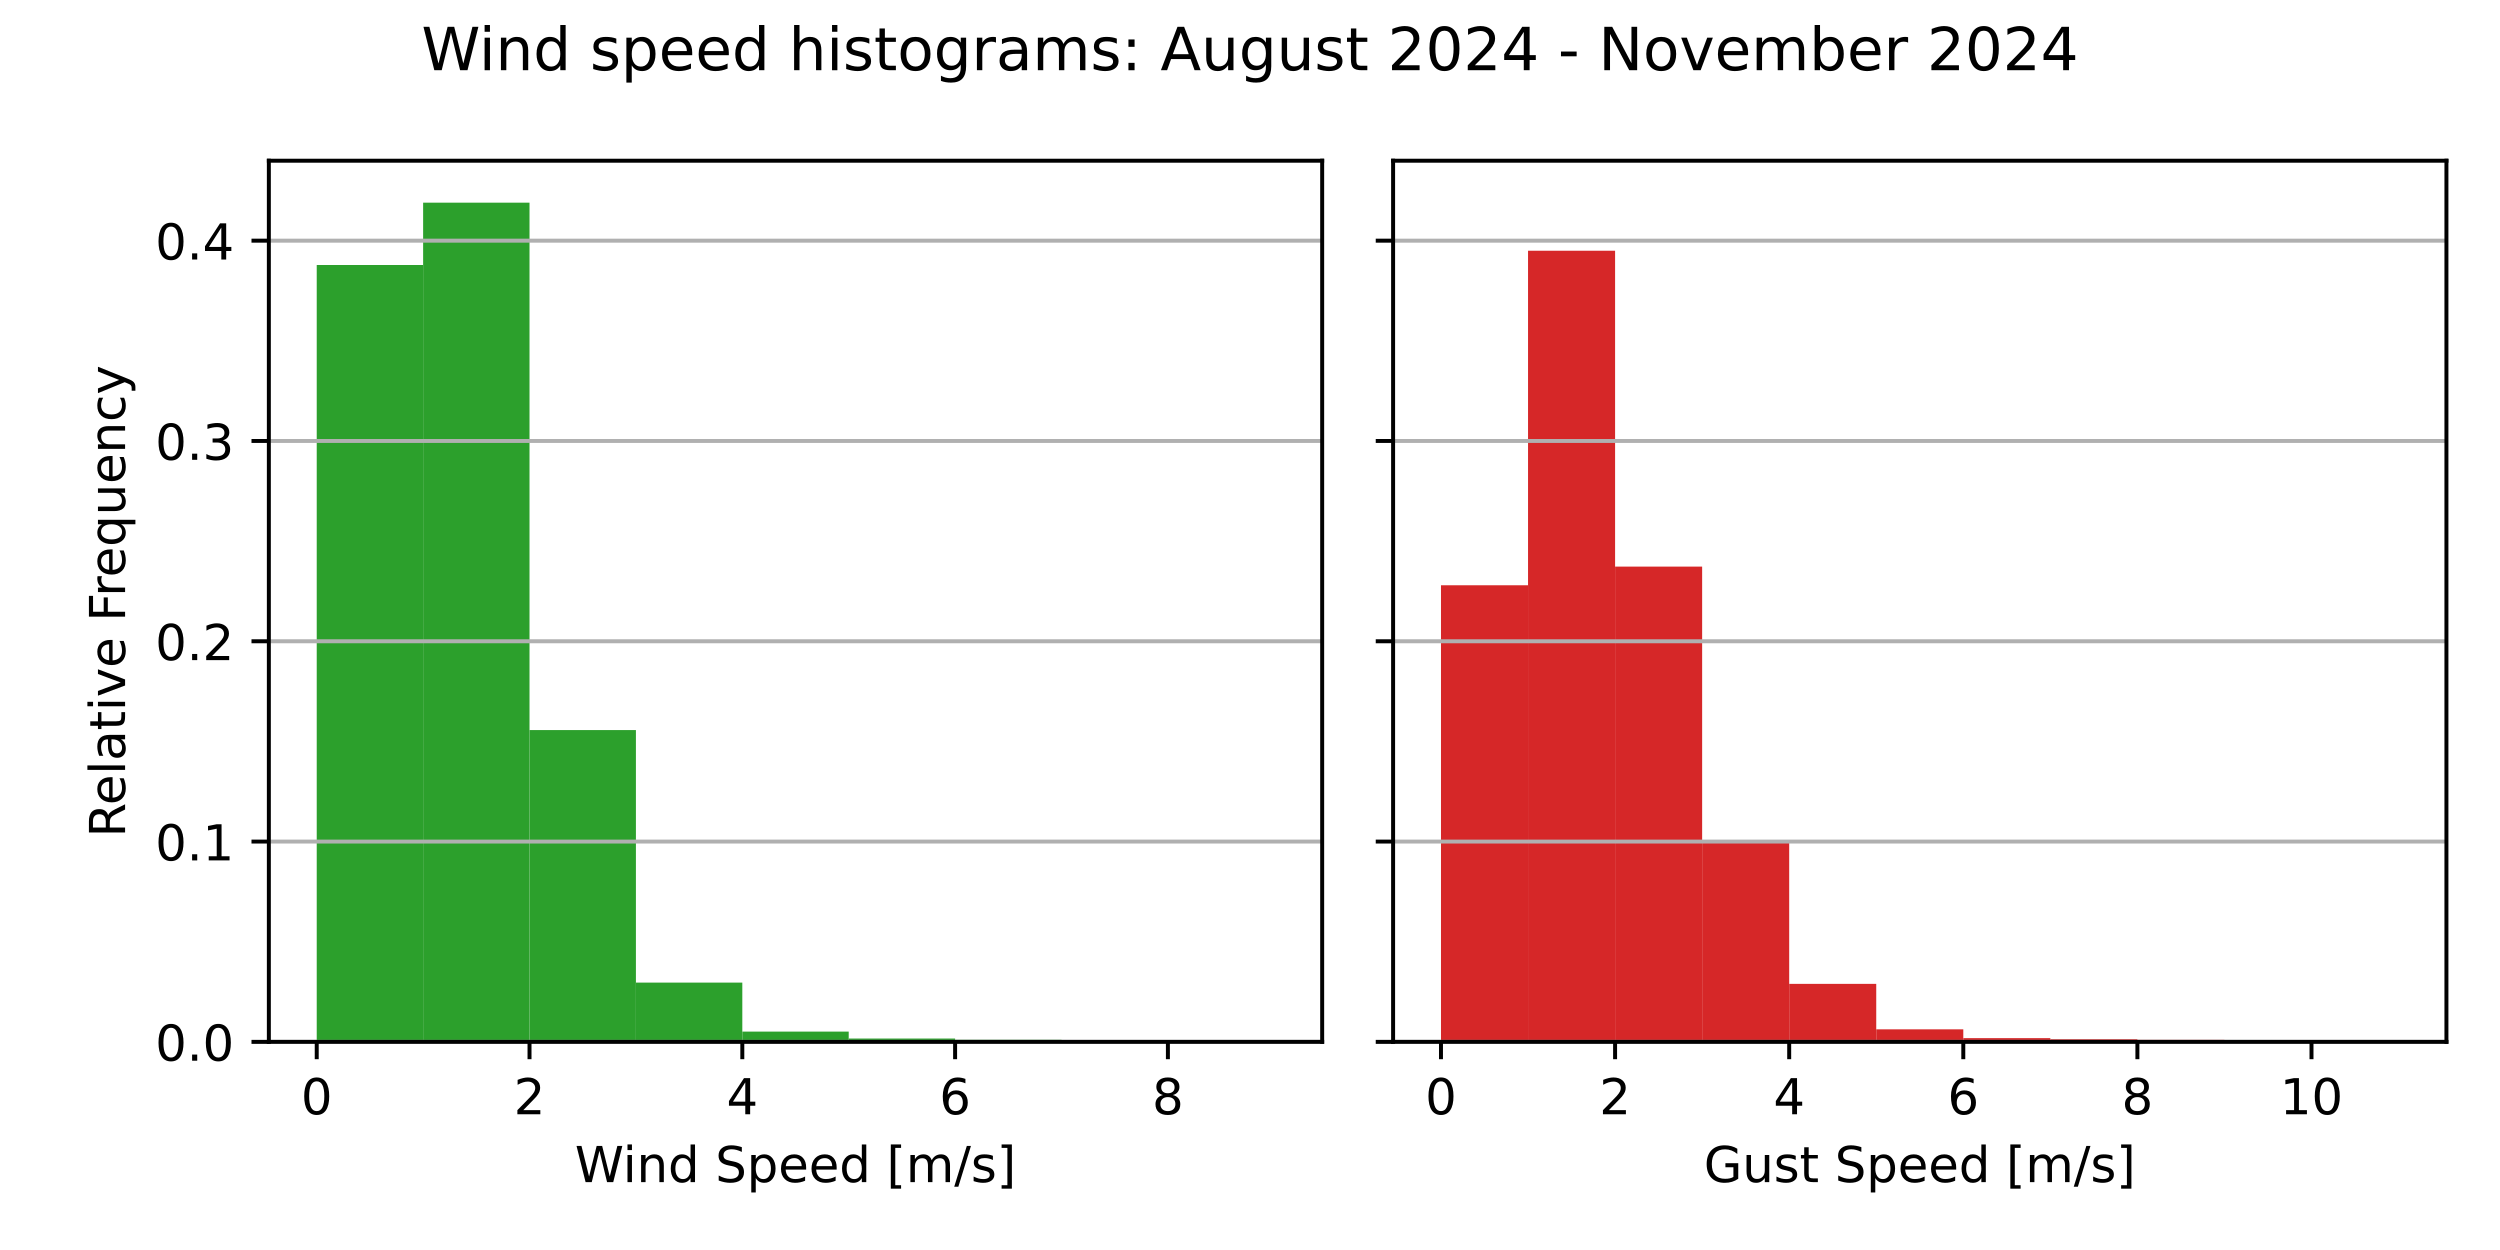
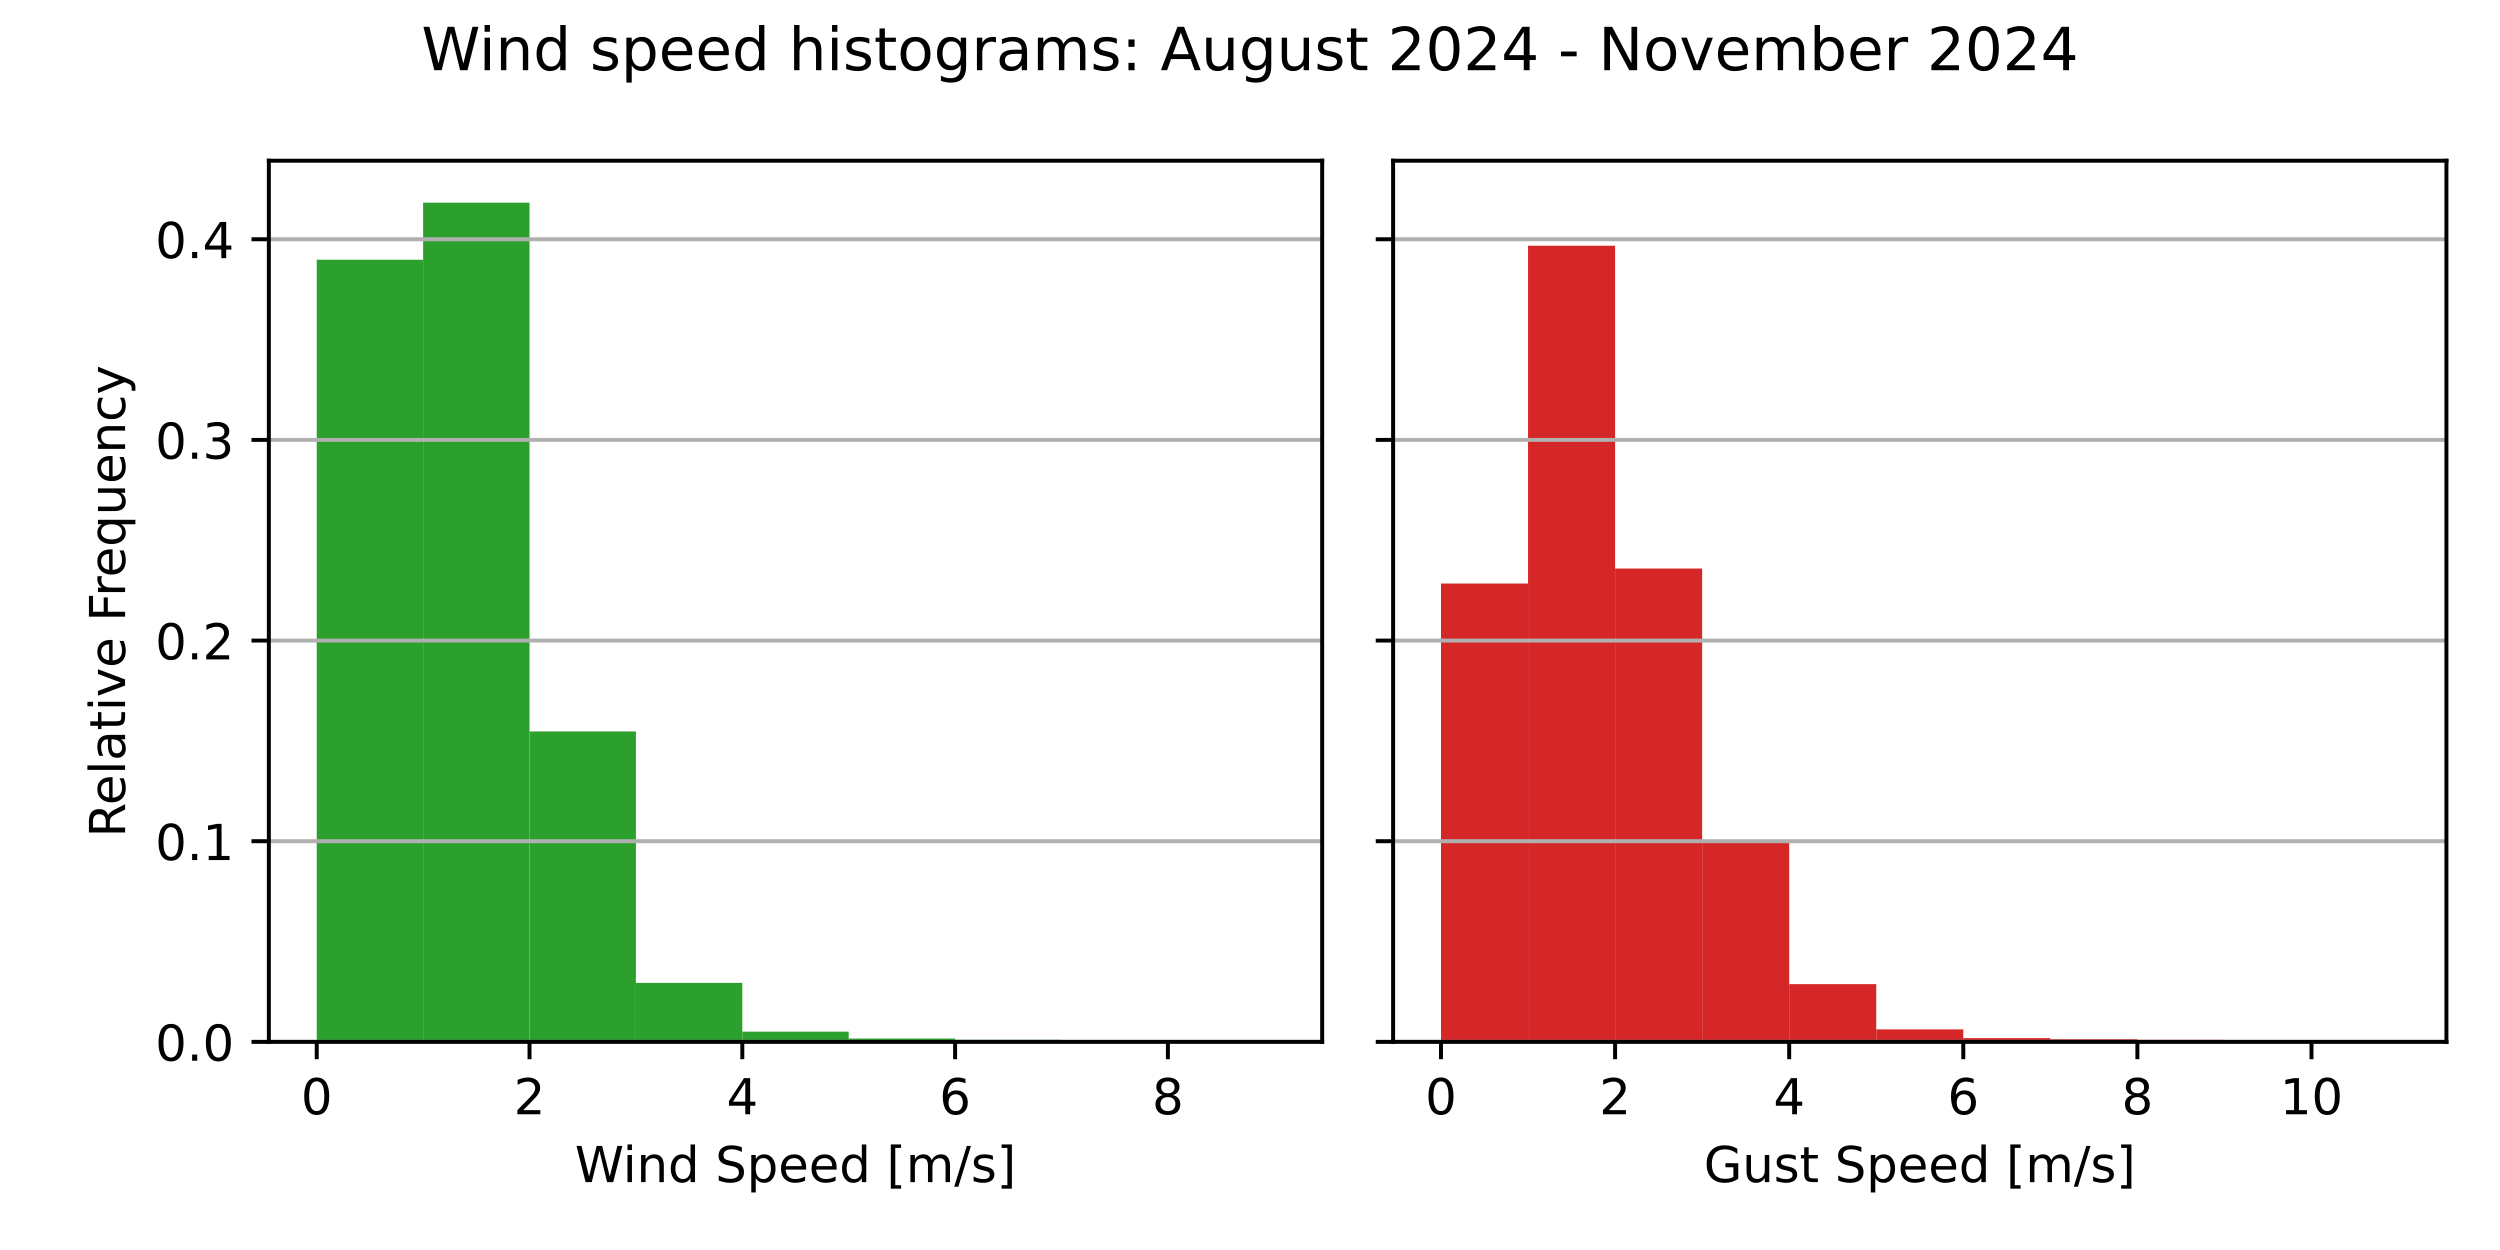
<svg xmlns="http://www.w3.org/2000/svg" xmlns:xlink="http://www.w3.org/1999/xlink" width="504pt" height="252pt" viewBox="0 0 504 252" version="1.1">
  <defs>
    <style type="text/css">*{stroke-linejoin: round; stroke-linecap: butt}</style>
  </defs>
  <g id="figure_1">
    <g id="patch_1">
      <path d="M 0 252  L 504 252  L 504 0  L 0 0  z " style="fill: #ffffff" />
    </g>
    <g id="axes_1">
      <g id="patch_2">
        <path d="M 54.2 210.04  L 266.55 210.04  L 266.55 32.4  L 54.2 32.4  z " style="fill: #ffffff" />
      </g>
      <g id="patch_3">
-         <path d="M 63.852 210.04  L 85.302 210.04  L 85.302 53.429  L 63.852 53.429  z " clip-path="url(#pfc762aca7a)" style="fill: #2ca02c" />
+         <path d="M 63.852 210.04  L 85.302 210.04  L 85.302 52.368  L 63.852 52.368  z " clip-path="url(#p1bfbf6fb8f)" style="fill: #2ca02c" />
      </g>
      <g id="patch_4">
-         <path d="M 85.302 210.04  L 106.751 210.04  L 106.751 40.859  L 85.302 40.859  z " clip-path="url(#pfc762aca7a)" style="fill: #2ca02c" />
+         <path d="M 85.302 210.04  L 106.751 210.04  L 106.751 40.859  L 85.302 40.859  z " clip-path="url(#p1bfbf6fb8f)" style="fill: #2ca02c" />
      </g>
      <g id="patch_5">
-         <path d="M 106.751 210.04  L 128.201 210.04  L 128.201 147.188  L 106.751 147.188  z " clip-path="url(#pfc762aca7a)" style="fill: #2ca02c" />
+         <path d="M 106.751 210.04  L 128.201 210.04  L 128.201 147.468  L 106.751 147.468  z " clip-path="url(#p1bfbf6fb8f)" style="fill: #2ca02c" />
      </g>
      <g id="patch_6">
-         <path d="M 128.201 210.04  L 149.65 210.04  L 149.65 198.094  L 128.201 198.094  z " clip-path="url(#pfc762aca7a)" style="fill: #2ca02c" />
+         <path d="M 128.201 210.04  L 149.65 210.04  L 149.65 198.147  L 128.201 198.147  z " clip-path="url(#p1bfbf6fb8f)" style="fill: #2ca02c" />
      </g>
      <g id="patch_7">
-         <path d="M 149.65 210.04  L 171.1 210.04  L 171.1 207.975  L 149.65 207.975  z " clip-path="url(#pfc762aca7a)" style="fill: #2ca02c" />
+         <path d="M 149.65 210.04  L 171.1 210.04  L 171.1 207.984  L 149.65 207.984  z " clip-path="url(#p1bfbf6fb8f)" style="fill: #2ca02c" />
      </g>
      <g id="patch_8">
-         <path d="M 171.1 210.04  L 192.549 210.04  L 192.549 209.371  L 171.1 209.371  z " clip-path="url(#pfc762aca7a)" style="fill: #2ca02c" />
+         <path d="M 171.1 210.04  L 192.549 210.04  L 192.549 209.374  L 171.1 209.374  z " clip-path="url(#p1bfbf6fb8f)" style="fill: #2ca02c" />
      </g>
      <g id="patch_9">
-         <path d="M 192.549 210.04  L 213.999 210.04  L 213.999 209.624  L 192.549 209.624  z " clip-path="url(#pfc762aca7a)" style="fill: #2ca02c" />
+         <path d="M 192.549 210.04  L 213.999 210.04  L 213.999 209.626  L 192.549 209.626  z " clip-path="url(#p1bfbf6fb8f)" style="fill: #2ca02c" />
      </g>
      <g id="patch_10">
-         <path d="M 213.999 210.04  L 235.448 210.04  L 235.448 209.995  L 213.999 209.995  z " clip-path="url(#pfc762aca7a)" style="fill: #2ca02c" />
+         <path d="M 213.999 210.04  L 235.448 210.04  L 235.448 209.996  L 213.999 209.996  z " clip-path="url(#p1bfbf6fb8f)" style="fill: #2ca02c" />
      </g>
      <g id="patch_11">
-         <path d="M 235.448 210.04  L 256.898 210.04  L 256.898 210.025  L 235.448 210.025  z " clip-path="url(#pfc762aca7a)" style="fill: #2ca02c" />
+         <path d="M 235.448 210.04  L 256.898 210.04  L 256.898 210.025  L 235.448 210.025  z " clip-path="url(#p1bfbf6fb8f)" style="fill: #2ca02c" />
      </g>
      <g id="matplotlib.axis_1">
        <g id="xtick_1">
          <g id="line2d_1">
            <defs>
-               <path id="m473a6ecc95" d="M 0 0  L 0 3.5  " style="stroke: #000000; stroke-width: 0.8" />
+               <path id="m1febb5b1b2" d="M 0 0  L 0 3.5  " style="stroke: #000000; stroke-width: 0.8" />
            </defs>
            <g>
-               <use xlink:href="#m473a6ecc95" x="63.852" y="210.04" style="stroke: #000000; stroke-width: 0.8" />
+               <use xlink:href="#m1febb5b1b2" x="63.852" y="210.04" style="stroke: #000000; stroke-width: 0.8" />
            </g>
          </g>
          <g id="text_1">
            <g transform="translate(60.67102 224.6384) scale(0.1 -0.1)">
              <defs>
                <path id="DejaVuSans-30" d="M 2034 4250  Q 1547 4250 1301 3770  Q 1056 3291 1056 2328  Q 1056 1369 1301 889  Q 1547 409 2034 409  Q 2525 409 2770 889  Q 3016 1369 3016 2328  Q 3016 3291 2770 3770  Q 2525 4250 2034 4250  z M 2034 4750  Q 2819 4750 3233 4129  Q 3647 3509 3647 2328  Q 3647 1150 3233 529  Q 2819 -91 2034 -91  Q 1250 -91 836 529  Q 422 1150 422 2328  Q 422 3509 836 4129  Q 1250 4750 2034 4750  z " transform="scale(0.015625)" />
              </defs>
              <use xlink:href="#DejaVuSans-30" />
            </g>
          </g>
        </g>
        <g id="xtick_2">
          <g id="line2d_2">
            <g>
-               <use xlink:href="#m473a6ecc95" x="106.751" y="210.04" style="stroke: #000000; stroke-width: 0.8" />
+               <use xlink:href="#m1febb5b1b2" x="106.751" y="210.04" style="stroke: #000000; stroke-width: 0.8" />
            </g>
          </g>
          <g id="text_2">
            <g transform="translate(103.57 224.6384) scale(0.1 -0.1)">
              <defs>
                <path id="DejaVuSans-32" d="M 1228 531  L 3431 531  L 3431 0  L 469 0  L 469 531  Q 828 903 1448 1529  Q 2069 2156 2228 2338  Q 2531 2678 2651 2914  Q 2772 3150 2772 3378  Q 2772 3750 2511 3984  Q 2250 4219 1831 4219  Q 1534 4219 1204 4116  Q 875 4013 500 3803  L 500 4441  Q 881 4594 1212 4672  Q 1544 4750 1819 4750  Q 2544 4750 2975 4387  Q 3406 4025 3406 3419  Q 3406 3131 3298 2873  Q 3191 2616 2906 2266  Q 2828 2175 2409 1742  Q 1991 1309 1228 531  z " transform="scale(0.015625)" />
              </defs>
              <use xlink:href="#DejaVuSans-32" />
            </g>
          </g>
        </g>
        <g id="xtick_3">
          <g id="line2d_3">
            <g>
-               <use xlink:href="#m473a6ecc95" x="149.65" y="210.04" style="stroke: #000000; stroke-width: 0.8" />
+               <use xlink:href="#m1febb5b1b2" x="149.65" y="210.04" style="stroke: #000000; stroke-width: 0.8" />
            </g>
          </g>
          <g id="text_3">
            <g transform="translate(146.469 224.6384) scale(0.1 -0.1)">
              <defs>
                <path id="DejaVuSans-34" d="M 2419 4116  L 825 1625  L 2419 1625  L 2419 4116  z M 2253 4666  L 3047 4666  L 3047 1625  L 3713 1625  L 3713 1100  L 3047 1100  L 3047 0  L 2419 0  L 2419 1100  L 313 1100  L 313 1709  L 2253 4666  z " transform="scale(0.015625)" />
              </defs>
              <use xlink:href="#DejaVuSans-34" />
            </g>
          </g>
        </g>
        <g id="xtick_4">
          <g id="line2d_4">
            <g>
-               <use xlink:href="#m473a6ecc95" x="192.549" y="210.04" style="stroke: #000000; stroke-width: 0.8" />
+               <use xlink:href="#m1febb5b1b2" x="192.549" y="210.04" style="stroke: #000000; stroke-width: 0.8" />
            </g>
          </g>
          <g id="text_4">
            <g transform="translate(189.368 224.6384) scale(0.1 -0.1)">
              <defs>
                <path id="DejaVuSans-36" d="M 2113 2584  Q 1688 2584 1439 2293  Q 1191 2003 1191 1497  Q 1191 994 1439 701  Q 1688 409 2113 409  Q 2538 409 2786 701  Q 3034 994 3034 1497  Q 3034 2003 2786 2293  Q 2538 2584 2113 2584  z M 3366 4563  L 3366 3988  Q 3128 4100 2886 4159  Q 2644 4219 2406 4219  Q 1781 4219 1451 3797  Q 1122 3375 1075 2522  Q 1259 2794 1537 2939  Q 1816 3084 2150 3084  Q 2853 3084 3261 2657  Q 3669 2231 3669 1497  Q 3669 778 3244 343  Q 2819 -91 2113 -91  Q 1303 -91 875 529  Q 447 1150 447 2328  Q 447 3434 972 4092  Q 1497 4750 2381 4750  Q 2619 4750 2861 4703  Q 3103 4656 3366 4563  z " transform="scale(0.015625)" />
              </defs>
              <use xlink:href="#DejaVuSans-36" />
            </g>
          </g>
        </g>
        <g id="xtick_5">
          <g id="line2d_5">
            <g>
-               <use xlink:href="#m473a6ecc95" x="235.448" y="210.04" style="stroke: #000000; stroke-width: 0.8" />
+               <use xlink:href="#m1febb5b1b2" x="235.448" y="210.04" style="stroke: #000000; stroke-width: 0.8" />
            </g>
          </g>
          <g id="text_5">
            <g transform="translate(232.267 224.6384) scale(0.1 -0.1)">
              <defs>
                <path id="DejaVuSans-38" d="M 2034 2216  Q 1584 2216 1326 1975  Q 1069 1734 1069 1313  Q 1069 891 1326 650  Q 1584 409 2034 409  Q 2484 409 2743 651  Q 3003 894 3003 1313  Q 3003 1734 2745 1975  Q 2488 2216 2034 2216  z M 1403 2484  Q 997 2584 770 2862  Q 544 3141 544 3541  Q 544 4100 942 4425  Q 1341 4750 2034 4750  Q 2731 4750 3128 4425  Q 3525 4100 3525 3541  Q 3525 3141 3298 2862  Q 3072 2584 2669 2484  Q 3125 2378 3379 2068  Q 3634 1759 3634 1313  Q 3634 634 3220 271  Q 2806 -91 2034 -91  Q 1263 -91 848 271  Q 434 634 434 1313  Q 434 1759 690 2068  Q 947 2378 1403 2484  z M 1172 3481  Q 1172 3119 1398 2916  Q 1625 2713 2034 2713  Q 2441 2713 2670 2916  Q 2900 3119 2900 3481  Q 2900 3844 2670 4047  Q 2441 4250 2034 4250  Q 1625 4250 1398 4047  Q 1172 3844 1172 3481  z " transform="scale(0.015625)" />
              </defs>
              <use xlink:href="#DejaVuSans-38" />
            </g>
          </g>
        </g>
        <g id="text_6">
          <g transform="translate(115.8969 238.3166) scale(0.1 -0.1)">
            <defs>
              <path id="DejaVuSans-57" d="M 213 4666  L 850 4666  L 1831 722  L 2809 4666  L 3519 4666  L 4500 722  L 5478 4666  L 6119 4666  L 4947 0  L 4153 0  L 3169 4050  L 2175 0  L 1381 0  L 213 4666  z " transform="scale(0.015625)" />
              <path id="DejaVuSans-69" d="M 603 3500  L 1178 3500  L 1178 0  L 603 0  L 603 3500  z M 603 4863  L 1178 4863  L 1178 4134  L 603 4134  L 603 4863  z " transform="scale(0.015625)" />
              <path id="DejaVuSans-6e" d="M 3513 2113  L 3513 0  L 2938 0  L 2938 2094  Q 2938 2591 2744 2837  Q 2550 3084 2163 3084  Q 1697 3084 1428 2787  Q 1159 2491 1159 1978  L 1159 0  L 581 0  L 581 3500  L 1159 3500  L 1159 2956  Q 1366 3272 1645 3428  Q 1925 3584 2291 3584  Q 2894 3584 3203 3211  Q 3513 2838 3513 2113  z " transform="scale(0.015625)" />
              <path id="DejaVuSans-64" d="M 2906 2969  L 2906 4863  L 3481 4863  L 3481 0  L 2906 0  L 2906 525  Q 2725 213 2448 61  Q 2172 -91 1784 -91  Q 1150 -91 751 415  Q 353 922 353 1747  Q 353 2572 751 3078  Q 1150 3584 1784 3584  Q 2172 3584 2448 3432  Q 2725 3281 2906 2969  z M 947 1747  Q 947 1113 1208 752  Q 1469 391 1925 391  Q 2381 391 2643 752  Q 2906 1113 2906 1747  Q 2906 2381 2643 2742  Q 2381 3103 1925 3103  Q 1469 3103 1208 2742  Q 947 2381 947 1747  z " transform="scale(0.015625)" />
              <path id="DejaVuSans-20" transform="scale(0.015625)" />
              <path id="DejaVuSans-53" d="M 3425 4513  L 3425 3897  Q 3066 4069 2747 4153  Q 2428 4238 2131 4238  Q 1616 4238 1336 4038  Q 1056 3838 1056 3469  Q 1056 3159 1242 3001  Q 1428 2844 1947 2747  L 2328 2669  Q 3034 2534 3370 2195  Q 3706 1856 3706 1288  Q 3706 609 3251 259  Q 2797 -91 1919 -91  Q 1588 -91 1214 -16  Q 841 59 441 206  L 441 856  Q 825 641 1194 531  Q 1563 422 1919 422  Q 2459 422 2753 634  Q 3047 847 3047 1241  Q 3047 1584 2836 1778  Q 2625 1972 2144 2069  L 1759 2144  Q 1053 2284 737 2584  Q 422 2884 422 3419  Q 422 4038 858 4394  Q 1294 4750 2059 4750  Q 2388 4750 2728 4690  Q 3069 4631 3425 4513  z " transform="scale(0.015625)" />
              <path id="DejaVuSans-70" d="M 1159 525  L 1159 -1331  L 581 -1331  L 581 3500  L 1159 3500  L 1159 2969  Q 1341 3281 1617 3432  Q 1894 3584 2278 3584  Q 2916 3584 3314 3078  Q 3713 2572 3713 1747  Q 3713 922 3314 415  Q 2916 -91 2278 -91  Q 1894 -91 1617 61  Q 1341 213 1159 525  z M 3116 1747  Q 3116 2381 2855 2742  Q 2594 3103 2138 3103  Q 1681 3103 1420 2742  Q 1159 2381 1159 1747  Q 1159 1113 1420 752  Q 1681 391 2138 391  Q 2594 391 2855 752  Q 3116 1113 3116 1747  z " transform="scale(0.015625)" />
              <path id="DejaVuSans-65" d="M 3597 1894  L 3597 1613  L 953 1613  Q 991 1019 1311 708  Q 1631 397 2203 397  Q 2534 397 2845 478  Q 3156 559 3463 722  L 3463 178  Q 3153 47 2828 -22  Q 2503 -91 2169 -91  Q 1331 -91 842 396  Q 353 884 353 1716  Q 353 2575 817 3079  Q 1281 3584 2069 3584  Q 2775 3584 3186 3129  Q 3597 2675 3597 1894  z M 3022 2063  Q 3016 2534 2758 2815  Q 2500 3097 2075 3097  Q 1594 3097 1305 2825  Q 1016 2553 972 2059  L 3022 2063  z " transform="scale(0.015625)" />
              <path id="DejaVuSans-5b" d="M 550 4863  L 1875 4863  L 1875 4416  L 1125 4416  L 1125 -397  L 1875 -397  L 1875 -844  L 550 -844  L 550 4863  z " transform="scale(0.015625)" />
              <path id="DejaVuSans-6d" d="M 3328 2828  Q 3544 3216 3844 3400  Q 4144 3584 4550 3584  Q 5097 3584 5394 3201  Q 5691 2819 5691 2113  L 5691 0  L 5113 0  L 5113 2094  Q 5113 2597 4934 2840  Q 4756 3084 4391 3084  Q 3944 3084 3684 2787  Q 3425 2491 3425 1978  L 3425 0  L 2847 0  L 2847 2094  Q 2847 2600 2669 2842  Q 2491 3084 2119 3084  Q 1678 3084 1418 2786  Q 1159 2488 1159 1978  L 1159 0  L 581 0  L 581 3500  L 1159 3500  L 1159 2956  Q 1356 3278 1631 3431  Q 1906 3584 2284 3584  Q 2666 3584 2933 3390  Q 3200 3197 3328 2828  z " transform="scale(0.015625)" />
              <path id="DejaVuSans-2f" d="M 1625 4666  L 2156 4666  L 531 -594  L 0 -594  L 1625 4666  z " transform="scale(0.015625)" />
              <path id="DejaVuSans-73" d="M 2834 3397  L 2834 2853  Q 2591 2978 2328 3040  Q 2066 3103 1784 3103  Q 1356 3103 1142 2972  Q 928 2841 928 2578  Q 928 2378 1081 2264  Q 1234 2150 1697 2047  L 1894 2003  Q 2506 1872 2764 1633  Q 3022 1394 3022 966  Q 3022 478 2636 193  Q 2250 -91 1575 -91  Q 1294 -91 989 -36  Q 684 19 347 128  L 347 722  Q 666 556 975 473  Q 1284 391 1588 391  Q 1994 391 2212 530  Q 2431 669 2431 922  Q 2431 1156 2273 1281  Q 2116 1406 1581 1522  L 1381 1569  Q 847 1681 609 1914  Q 372 2147 372 2553  Q 372 3047 722 3315  Q 1072 3584 1716 3584  Q 2034 3584 2315 3537  Q 2597 3491 2834 3397  z " transform="scale(0.015625)" />
              <path id="DejaVuSans-5d" d="M 1947 4863  L 1947 -844  L 622 -844  L 622 -397  L 1369 -397  L 1369 4416  L 622 4416  L 622 4863  L 1947 4863  z " transform="scale(0.015625)" />
            </defs>
            <use xlink:href="#DejaVuSans-57" />
            <use xlink:href="#DejaVuSans-69" x="96.627" />
            <use xlink:href="#DejaVuSans-6e" x="124.41" />
            <use xlink:href="#DejaVuSans-64" x="187.789" />
            <use xlink:href="#DejaVuSans-20" x="251.266" />
            <use xlink:href="#DejaVuSans-53" x="283.053" />
            <use xlink:href="#DejaVuSans-70" x="346.529" />
            <use xlink:href="#DejaVuSans-65" x="410.006" />
            <use xlink:href="#DejaVuSans-65" x="471.529" />
            <use xlink:href="#DejaVuSans-64" x="533.053" />
            <use xlink:href="#DejaVuSans-20" x="596.529" />
            <use xlink:href="#DejaVuSans-5b" x="628.316" />
            <use xlink:href="#DejaVuSans-6d" x="667.33" />
            <use xlink:href="#DejaVuSans-2f" x="764.742" />
            <use xlink:href="#DejaVuSans-73" x="798.434" />
            <use xlink:href="#DejaVuSans-5d" x="850.533" />
          </g>
        </g>
      </g>
      <g id="matplotlib.axis_2">
        <g id="ytick_1">
          <g id="line2d_6">
-             <path d="M 54.2 210.04  L 266.55 210.04  " clip-path="url(#pfc762aca7a)" style="fill: none; stroke: #b0b0b0; stroke-width: 0.8; stroke-linecap: square" />
+             <path d="M 54.2 210.04  L 266.55 210.04  " clip-path="url(#p1bfbf6fb8f)" style="fill: none; stroke: #b0b0b0; stroke-width: 0.8; stroke-linecap: square" />
          </g>
          <g id="line2d_7">
            <defs>
-               <path id="mb57af67add" d="M 0 0  L -3.5 0  " style="stroke: #000000; stroke-width: 0.8" />
+               <path id="m143ea11fe1" d="M 0 0  L -3.5 0  " style="stroke: #000000; stroke-width: 0.8" />
            </defs>
            <g>
-               <use xlink:href="#mb57af67add" x="54.2" y="210.04" style="stroke: #000000; stroke-width: 0.8" />
+               <use xlink:href="#m143ea11fe1" x="54.2" y="210.04" style="stroke: #000000; stroke-width: 0.8" />
            </g>
          </g>
          <g id="text_7">
            <g transform="translate(31.29688 213.8392) scale(0.1 -0.1)">
              <defs>
                <path id="DejaVuSans-2e" d="M 684 794  L 1344 794  L 1344 0  L 684 0  L 684 794  z " transform="scale(0.015625)" />
              </defs>
              <use xlink:href="#DejaVuSans-30" />
              <use xlink:href="#DejaVuSans-2e" x="63.623" />
              <use xlink:href="#DejaVuSans-30" x="95.41" />
            </g>
          </g>
        </g>
        <g id="ytick_2">
          <g id="line2d_8">
-             <path d="M 54.2 169.66  L 266.55 169.66  " clip-path="url(#pfc762aca7a)" style="fill: none; stroke: #b0b0b0; stroke-width: 0.8; stroke-linecap: square" />
+             <path d="M 54.2 169.589  L 266.55 169.589  " clip-path="url(#p1bfbf6fb8f)" style="fill: none; stroke: #b0b0b0; stroke-width: 0.8; stroke-linecap: square" />
          </g>
          <g id="line2d_9">
            <g>
-               <use xlink:href="#mb57af67add" x="54.2" y="169.66" style="stroke: #000000; stroke-width: 0.8" />
+               <use xlink:href="#m143ea11fe1" x="54.2" y="169.589" style="stroke: #000000; stroke-width: 0.8" />
            </g>
          </g>
          <g id="text_8">
-             <g transform="translate(31.29688 173.4593) scale(0.1 -0.1)">
+             <g transform="translate(31.29688 173.3879) scale(0.1 -0.1)">
              <defs>
                <path id="DejaVuSans-31" d="M 794 531  L 1825 531  L 1825 4091  L 703 3866  L 703 4441  L 1819 4666  L 2450 4666  L 2450 531  L 3481 531  L 3481 0  L 794 0  L 794 531  z " transform="scale(0.015625)" />
              </defs>
              <use xlink:href="#DejaVuSans-30" />
              <use xlink:href="#DejaVuSans-2e" x="63.623" />
              <use xlink:href="#DejaVuSans-31" x="95.41" />
            </g>
          </g>
        </g>
        <g id="ytick_3">
          <g id="line2d_10">
-             <path d="M 54.2 129.28  L 266.55 129.28  " clip-path="url(#pfc762aca7a)" style="fill: none; stroke: #b0b0b0; stroke-width: 0.8; stroke-linecap: square" />
+             <path d="M 54.2 129.137  L 266.55 129.137  " clip-path="url(#p1bfbf6fb8f)" style="fill: none; stroke: #b0b0b0; stroke-width: 0.8; stroke-linecap: square" />
          </g>
          <g id="line2d_11">
            <g>
-               <use xlink:href="#mb57af67add" x="54.2" y="129.28" style="stroke: #000000; stroke-width: 0.8" />
+               <use xlink:href="#m143ea11fe1" x="54.2" y="129.137" style="stroke: #000000; stroke-width: 0.8" />
            </g>
          </g>
          <g id="text_9">
-             <g transform="translate(31.29688 133.0793) scale(0.1 -0.1)">
+             <g transform="translate(31.29688 132.9365) scale(0.1 -0.1)">
              <use xlink:href="#DejaVuSans-30" />
              <use xlink:href="#DejaVuSans-2e" x="63.623" />
              <use xlink:href="#DejaVuSans-32" x="95.41" />
            </g>
          </g>
        </g>
        <g id="ytick_4">
          <g id="line2d_12">
-             <path d="M 54.2 88.9  L 266.55 88.9  " clip-path="url(#pfc762aca7a)" style="fill: none; stroke: #b0b0b0; stroke-width: 0.8; stroke-linecap: square" />
+             <path d="M 54.2 88.686  L 266.55 88.686  " clip-path="url(#p1bfbf6fb8f)" style="fill: none; stroke: #b0b0b0; stroke-width: 0.8; stroke-linecap: square" />
          </g>
          <g id="line2d_13">
            <g>
-               <use xlink:href="#mb57af67add" x="54.2" y="88.9" style="stroke: #000000; stroke-width: 0.8" />
+               <use xlink:href="#m143ea11fe1" x="54.2" y="88.686" style="stroke: #000000; stroke-width: 0.8" />
            </g>
          </g>
          <g id="text_10">
-             <g transform="translate(31.29688 92.69936) scale(0.1 -0.1)">
+             <g transform="translate(31.29688 92.48513) scale(0.1 -0.1)">
              <defs>
                <path id="DejaVuSans-33" d="M 2597 2516  Q 3050 2419 3304 2112  Q 3559 1806 3559 1356  Q 3559 666 3084 287  Q 2609 -91 1734 -91  Q 1441 -91 1130 -33  Q 819 25 488 141  L 488 750  Q 750 597 1062 519  Q 1375 441 1716 441  Q 2309 441 2620 675  Q 2931 909 2931 1356  Q 2931 1769 2642 2001  Q 2353 2234 1838 2234  L 1294 2234  L 1294 2753  L 1863 2753  Q 2328 2753 2575 2939  Q 2822 3125 2822 3475  Q 2822 3834 2567 4026  Q 2313 4219 1838 4219  Q 1578 4219 1281 4162  Q 984 4106 628 3988  L 628 4550  Q 988 4650 1302 4700  Q 1616 4750 1894 4750  Q 2613 4750 3031 4423  Q 3450 4097 3450 3541  Q 3450 3153 3228 2886  Q 3006 2619 2597 2516  z " transform="scale(0.015625)" />
              </defs>
              <use xlink:href="#DejaVuSans-30" />
              <use xlink:href="#DejaVuSans-2e" x="63.623" />
              <use xlink:href="#DejaVuSans-33" x="95.41" />
            </g>
          </g>
        </g>
        <g id="ytick_5">
          <g id="line2d_14">
-             <path d="M 54.2 48.52  L 266.55 48.52  " clip-path="url(#pfc762aca7a)" style="fill: none; stroke: #b0b0b0; stroke-width: 0.8; stroke-linecap: square" />
+             <path d="M 54.2 48.235  L 266.55 48.235  " clip-path="url(#p1bfbf6fb8f)" style="fill: none; stroke: #b0b0b0; stroke-width: 0.8; stroke-linecap: square" />
          </g>
          <g id="line2d_15">
            <g>
-               <use xlink:href="#mb57af67add" x="54.2" y="48.52" style="stroke: #000000; stroke-width: 0.8" />
+               <use xlink:href="#m143ea11fe1" x="54.2" y="48.235" style="stroke: #000000; stroke-width: 0.8" />
            </g>
          </g>
          <g id="text_11">
-             <g transform="translate(31.29688 52.3194) scale(0.1 -0.1)">
+             <g transform="translate(31.29688 52.03377) scale(0.1 -0.1)">
              <use xlink:href="#DejaVuSans-30" />
              <use xlink:href="#DejaVuSans-2e" x="63.623" />
              <use xlink:href="#DejaVuSans-34" x="95.41" />
            </g>
          </g>
        </g>
        <g id="text_12">
          <g transform="translate(25.21719 168.8028) rotate(-90) scale(0.1 -0.1)">
            <defs>
              <path id="DejaVuSans-52" d="M 2841 2188  Q 3044 2119 3236 1894  Q 3428 1669 3622 1275  L 4263 0  L 3584 0  L 2988 1197  Q 2756 1666 2539 1819  Q 2322 1972 1947 1972  L 1259 1972  L 1259 0  L 628 0  L 628 4666  L 2053 4666  Q 2853 4666 3247 4331  Q 3641 3997 3641 3322  Q 3641 2881 3436 2590  Q 3231 2300 2841 2188  z M 1259 4147  L 1259 2491  L 2053 2491  Q 2509 2491 2742 2702  Q 2975 2913 2975 3322  Q 2975 3731 2742 3939  Q 2509 4147 2053 4147  L 1259 4147  z " transform="scale(0.015625)" />
              <path id="DejaVuSans-6c" d="M 603 4863  L 1178 4863  L 1178 0  L 603 0  L 603 4863  z " transform="scale(0.015625)" />
              <path id="DejaVuSans-61" d="M 2194 1759  Q 1497 1759 1228 1600  Q 959 1441 959 1056  Q 959 750 1161 570  Q 1363 391 1709 391  Q 2188 391 2477 730  Q 2766 1069 2766 1631  L 2766 1759  L 2194 1759  z M 3341 1997  L 3341 0  L 2766 0  L 2766 531  Q 2569 213 2275 61  Q 1981 -91 1556 -91  Q 1019 -91 701 211  Q 384 513 384 1019  Q 384 1609 779 1909  Q 1175 2209 1959 2209  L 2766 2209  L 2766 2266  Q 2766 2663 2505 2880  Q 2244 3097 1772 3097  Q 1472 3097 1187 3025  Q 903 2953 641 2809  L 641 3341  Q 956 3463 1253 3523  Q 1550 3584 1831 3584  Q 2591 3584 2966 3190  Q 3341 2797 3341 1997  z " transform="scale(0.015625)" />
              <path id="DejaVuSans-74" d="M 1172 4494  L 1172 3500  L 2356 3500  L 2356 3053  L 1172 3053  L 1172 1153  Q 1172 725 1289 603  Q 1406 481 1766 481  L 2356 481  L 2356 0  L 1766 0  Q 1100 0 847 248  Q 594 497 594 1153  L 594 3053  L 172 3053  L 172 3500  L 594 3500  L 594 4494  L 1172 4494  z " transform="scale(0.015625)" />
              <path id="DejaVuSans-76" d="M 191 3500  L 800 3500  L 1894 563  L 2988 3500  L 3597 3500  L 2284 0  L 1503 0  L 191 3500  z " transform="scale(0.015625)" />
              <path id="DejaVuSans-46" d="M 628 4666  L 3309 4666  L 3309 4134  L 1259 4134  L 1259 2759  L 3109 2759  L 3109 2228  L 1259 2228  L 1259 0  L 628 0  L 628 4666  z " transform="scale(0.015625)" />
              <path id="DejaVuSans-72" d="M 2631 2963  Q 2534 3019 2420 3045  Q 2306 3072 2169 3072  Q 1681 3072 1420 2755  Q 1159 2438 1159 1844  L 1159 0  L 581 0  L 581 3500  L 1159 3500  L 1159 2956  Q 1341 3275 1631 3429  Q 1922 3584 2338 3584  Q 2397 3584 2469 3576  Q 2541 3569 2628 3553  L 2631 2963  z " transform="scale(0.015625)" />
              <path id="DejaVuSans-71" d="M 947 1747  Q 947 1113 1208 752  Q 1469 391 1925 391  Q 2381 391 2643 752  Q 2906 1113 2906 1747  Q 2906 2381 2643 2742  Q 2381 3103 1925 3103  Q 1469 3103 1208 2742  Q 947 2381 947 1747  z M 2906 525  Q 2725 213 2448 61  Q 2172 -91 1784 -91  Q 1150 -91 751 415  Q 353 922 353 1747  Q 353 2572 751 3078  Q 1150 3584 1784 3584  Q 2172 3584 2448 3432  Q 2725 3281 2906 2969  L 2906 3500  L 3481 3500  L 3481 -1331  L 2906 -1331  L 2906 525  z " transform="scale(0.015625)" />
              <path id="DejaVuSans-75" d="M 544 1381  L 544 3500  L 1119 3500  L 1119 1403  Q 1119 906 1312 657  Q 1506 409 1894 409  Q 2359 409 2629 706  Q 2900 1003 2900 1516  L 2900 3500  L 3475 3500  L 3475 0  L 2900 0  L 2900 538  Q 2691 219 2414 64  Q 2138 -91 1772 -91  Q 1169 -91 856 284  Q 544 659 544 1381  z M 1991 3584  L 1991 3584  z " transform="scale(0.015625)" />
              <path id="DejaVuSans-63" d="M 3122 3366  L 3122 2828  Q 2878 2963 2633 3030  Q 2388 3097 2138 3097  Q 1578 3097 1268 2742  Q 959 2388 959 1747  Q 959 1106 1268 751  Q 1578 397 2138 397  Q 2388 397 2633 464  Q 2878 531 3122 666  L 3122 134  Q 2881 22 2623 -34  Q 2366 -91 2075 -91  Q 1284 -91 818 406  Q 353 903 353 1747  Q 353 2603 823 3093  Q 1294 3584 2113 3584  Q 2378 3584 2631 3529  Q 2884 3475 3122 3366  z " transform="scale(0.015625)" />
              <path id="DejaVuSans-79" d="M 2059 -325  Q 1816 -950 1584 -1140  Q 1353 -1331 966 -1331  L 506 -1331  L 506 -850  L 844 -850  Q 1081 -850 1212 -737  Q 1344 -625 1503 -206  L 1606 56  L 191 3500  L 800 3500  L 1894 763  L 2988 3500  L 3597 3500  L 2059 -325  z " transform="scale(0.015625)" />
            </defs>
            <use xlink:href="#DejaVuSans-52" />
            <use xlink:href="#DejaVuSans-65" x="64.982" />
            <use xlink:href="#DejaVuSans-6c" x="126.506" />
            <use xlink:href="#DejaVuSans-61" x="154.289" />
            <use xlink:href="#DejaVuSans-74" x="215.568" />
            <use xlink:href="#DejaVuSans-69" x="254.777" />
            <use xlink:href="#DejaVuSans-76" x="282.561" />
            <use xlink:href="#DejaVuSans-65" x="341.74" />
            <use xlink:href="#DejaVuSans-20" x="403.264" />
            <use xlink:href="#DejaVuSans-46" x="435.051" />
            <use xlink:href="#DejaVuSans-72" x="485.32" />
            <use xlink:href="#DejaVuSans-65" x="524.184" />
            <use xlink:href="#DejaVuSans-71" x="585.707" />
            <use xlink:href="#DejaVuSans-75" x="649.184" />
            <use xlink:href="#DejaVuSans-65" x="712.562" />
            <use xlink:href="#DejaVuSans-6e" x="774.086" />
            <use xlink:href="#DejaVuSans-63" x="837.465" />
            <use xlink:href="#DejaVuSans-79" x="892.445" />
          </g>
        </g>
      </g>
      <g id="patch_12">
        <path d="M 54.2 210.04  L 54.2 32.4  " style="fill: none; stroke: #000000; stroke-width: 0.8; stroke-linejoin: miter; stroke-linecap: square" />
      </g>
      <g id="patch_13">
        <path d="M 266.55 210.04  L 266.55 32.4  " style="fill: none; stroke: #000000; stroke-width: 0.8; stroke-linejoin: miter; stroke-linecap: square" />
      </g>
      <g id="patch_14">
        <path d="M 54.2 210.04  L 266.55 210.04  " style="fill: none; stroke: #000000; stroke-width: 0.8; stroke-linejoin: miter; stroke-linecap: square" />
      </g>
      <g id="patch_15">
        <path d="M 54.2 32.4  L 266.55 32.4  " style="fill: none; stroke: #000000; stroke-width: 0.8; stroke-linejoin: miter; stroke-linecap: square" />
      </g>
    </g>
    <g id="axes_2">
      <g id="patch_16">
        <path d="M 280.85 210.04  L 493.2 210.04  L 493.2 32.4  L 280.85 32.4  z " style="fill: #ffffff" />
      </g>
      <g id="patch_17">
-         <path d="M 290.502 210.04  L 308.052 210.04  L 308.052 117.99  L 290.502 117.99  z " clip-path="url(#pf302e9e4f4)" style="fill: #d62728" />
+         <path d="M 290.502 210.04  L 308.052 210.04  L 308.052 117.647  L 290.502 117.647  z " clip-path="url(#pc328b461d4)" style="fill: #d62728" />
      </g>
      <g id="patch_18">
-         <path d="M 308.052 210.04  L 325.601 210.04  L 325.601 50.547  L 308.052 50.547  z " clip-path="url(#pf302e9e4f4)" style="fill: #d62728" />
+         <path d="M 308.052 210.04  L 325.601 210.04  L 325.601 49.542  L 308.052 49.542  z " clip-path="url(#pc328b461d4)" style="fill: #d62728" />
      </g>
      <g id="patch_19">
-         <path d="M 325.601 210.04  L 343.151 210.04  L 343.151 114.231  L 325.601 114.231  z " clip-path="url(#pf302e9e4f4)" style="fill: #d62728" />
+         <path d="M 325.601 210.04  L 343.151 210.04  L 343.151 114.614  L 325.601 114.614  z " clip-path="url(#pc328b461d4)" style="fill: #d62728" />
      </g>
      <g id="patch_20">
-         <path d="M 343.151 210.04  L 360.701 210.04  L 360.701 169.61  L 343.151 169.61  z " clip-path="url(#pf302e9e4f4)" style="fill: #d62728" />
+         <path d="M 343.151 210.04  L 360.701 210.04  L 360.701 169.79  L 343.151 169.79  z " clip-path="url(#pc328b461d4)" style="fill: #d62728" />
      </g>
      <g id="patch_21">
-         <path d="M 360.701 210.04  L 378.25 210.04  L 378.25 198.346  L 360.701 198.346  z " clip-path="url(#pf302e9e4f4)" style="fill: #d62728" />
+         <path d="M 360.701 210.04  L 378.25 210.04  L 378.25 198.398  L 360.701 198.398  z " clip-path="url(#pc328b461d4)" style="fill: #d62728" />
      </g>
      <g id="patch_22">
-         <path d="M 378.25 210.04  L 395.8 210.04  L 395.8 207.514  L 378.25 207.514  z " clip-path="url(#pf302e9e4f4)" style="fill: #d62728" />
+         <path d="M 378.25 210.04  L 395.8 210.04  L 395.8 207.525  L 378.25 207.525  z " clip-path="url(#pc328b461d4)" style="fill: #d62728" />
      </g>
      <g id="patch_23">
-         <path d="M 395.8 210.04  L 413.349 210.04  L 413.349 209.282  L 395.8 209.282  z " clip-path="url(#pf302e9e4f4)" style="fill: #d62728" />
+         <path d="M 395.8 210.04  L 413.349 210.04  L 413.349 209.286  L 395.8 209.286  z " clip-path="url(#pc328b461d4)" style="fill: #d62728" />
      </g>
      <g id="patch_24">
-         <path d="M 413.349 210.04  L 430.899 210.04  L 430.899 209.52  L 413.349 209.52  z " clip-path="url(#pf302e9e4f4)" style="fill: #d62728" />
+         <path d="M 413.349 210.04  L 430.899 210.04  L 430.899 209.522  L 413.349 209.522  z " clip-path="url(#pc328b461d4)" style="fill: #d62728" />
      </g>
      <g id="patch_25">
-         <path d="M 430.899 210.04  L 448.449 210.04  L 448.449 209.639  L 430.899 209.639  z " clip-path="url(#pf302e9e4f4)" style="fill: #d62728" />
+         <path d="M 430.899 210.04  L 448.449 210.04  L 448.449 209.641  L 430.899 209.641  z " clip-path="url(#pc328b461d4)" style="fill: #d62728" />
      </g>
      <g id="patch_26">
-         <path d="M 448.449 210.04  L 465.998 210.04  L 465.998 209.951  L 448.449 209.951  z " clip-path="url(#pf302e9e4f4)" style="fill: #d62728" />
+         <path d="M 448.449 210.04  L 465.998 210.04  L 465.998 209.951  L 448.449 209.951  z " clip-path="url(#pc328b461d4)" style="fill: #d62728" />
      </g>
      <g id="patch_27">
-         <path d="M 465.998 210.04  L 483.548 210.04  L 483.548 210.01  L 465.998 210.01  z " clip-path="url(#pf302e9e4f4)" style="fill: #d62728" />
+         <path d="M 465.998 210.04  L 483.548 210.04  L 483.548 210.01  L 465.998 210.01  z " clip-path="url(#pc328b461d4)" style="fill: #d62728" />
      </g>
      <g id="matplotlib.axis_3">
        <g id="xtick_6">
          <g id="line2d_16">
            <g>
-               <use xlink:href="#m473a6ecc95" x="290.502" y="210.04" style="stroke: #000000; stroke-width: 0.8" />
+               <use xlink:href="#m1febb5b1b2" x="290.502" y="210.04" style="stroke: #000000; stroke-width: 0.8" />
            </g>
          </g>
          <g id="text_13">
            <g transform="translate(287.321 224.6384) scale(0.1 -0.1)">
              <use xlink:href="#DejaVuSans-30" />
            </g>
          </g>
        </g>
        <g id="xtick_7">
          <g id="line2d_17">
            <g>
-               <use xlink:href="#m473a6ecc95" x="325.601" y="210.04" style="stroke: #000000; stroke-width: 0.8" />
+               <use xlink:href="#m1febb5b1b2" x="325.601" y="210.04" style="stroke: #000000; stroke-width: 0.8" />
            </g>
          </g>
          <g id="text_14">
            <g transform="translate(322.4202 224.6384) scale(0.1 -0.1)">
              <use xlink:href="#DejaVuSans-32" />
            </g>
          </g>
        </g>
        <g id="xtick_8">
          <g id="line2d_18">
            <g>
-               <use xlink:href="#m473a6ecc95" x="360.701" y="210.04" style="stroke: #000000; stroke-width: 0.8" />
+               <use xlink:href="#m1febb5b1b2" x="360.701" y="210.04" style="stroke: #000000; stroke-width: 0.8" />
            </g>
          </g>
          <g id="text_15">
            <g transform="translate(357.5194 224.6384) scale(0.1 -0.1)">
              <use xlink:href="#DejaVuSans-34" />
            </g>
          </g>
        </g>
        <g id="xtick_9">
          <g id="line2d_19">
            <g>
-               <use xlink:href="#m473a6ecc95" x="395.8" y="210.04" style="stroke: #000000; stroke-width: 0.8" />
+               <use xlink:href="#m1febb5b1b2" x="395.8" y="210.04" style="stroke: #000000; stroke-width: 0.8" />
            </g>
          </g>
          <g id="text_16">
            <g transform="translate(392.6185 224.6384) scale(0.1 -0.1)">
              <use xlink:href="#DejaVuSans-36" />
            </g>
          </g>
        </g>
        <g id="xtick_10">
          <g id="line2d_20">
            <g>
-               <use xlink:href="#m473a6ecc95" x="430.899" y="210.04" style="stroke: #000000; stroke-width: 0.8" />
+               <use xlink:href="#m1febb5b1b2" x="430.899" y="210.04" style="stroke: #000000; stroke-width: 0.8" />
            </g>
          </g>
          <g id="text_17">
            <g transform="translate(427.7177 224.6384) scale(0.1 -0.1)">
              <use xlink:href="#DejaVuSans-38" />
            </g>
          </g>
        </g>
        <g id="xtick_11">
          <g id="line2d_21">
            <g>
-               <use xlink:href="#m473a6ecc95" x="465.998" y="210.04" style="stroke: #000000; stroke-width: 0.8" />
+               <use xlink:href="#m1febb5b1b2" x="465.998" y="210.04" style="stroke: #000000; stroke-width: 0.8" />
            </g>
          </g>
          <g id="text_18">
            <g transform="translate(459.6356 224.6384) scale(0.1 -0.1)">
              <use xlink:href="#DejaVuSans-31" />
              <use xlink:href="#DejaVuSans-30" x="63.623" />
            </g>
          </g>
        </g>
        <g id="text_19">
          <g transform="translate(343.5023 238.3166) scale(0.1 -0.1)">
            <defs>
              <path id="DejaVuSans-47" d="M 3809 666  L 3809 1919  L 2778 1919  L 2778 2438  L 4434 2438  L 4434 434  Q 4069 175 3628 42  Q 3188 -91 2688 -91  Q 1594 -91 976 548  Q 359 1188 359 2328  Q 359 3472 976 4111  Q 1594 4750 2688 4750  Q 3144 4750 3555 4637  Q 3966 4525 4313 4306  L 4313 3634  Q 3963 3931 3569 4081  Q 3175 4231 2741 4231  Q 1884 4231 1454 3753  Q 1025 3275 1025 2328  Q 1025 1384 1454 906  Q 1884 428 2741 428  Q 3075 428 3337 486  Q 3600 544 3809 666  z " transform="scale(0.015625)" />
            </defs>
            <use xlink:href="#DejaVuSans-47" />
            <use xlink:href="#DejaVuSans-75" x="77.49" />
            <use xlink:href="#DejaVuSans-73" x="140.869" />
            <use xlink:href="#DejaVuSans-74" x="192.969" />
            <use xlink:href="#DejaVuSans-20" x="232.178" />
            <use xlink:href="#DejaVuSans-53" x="263.965" />
            <use xlink:href="#DejaVuSans-70" x="327.441" />
            <use xlink:href="#DejaVuSans-65" x="390.918" />
            <use xlink:href="#DejaVuSans-65" x="452.441" />
            <use xlink:href="#DejaVuSans-64" x="513.965" />
            <use xlink:href="#DejaVuSans-20" x="577.441" />
            <use xlink:href="#DejaVuSans-5b" x="609.229" />
            <use xlink:href="#DejaVuSans-6d" x="648.242" />
            <use xlink:href="#DejaVuSans-2f" x="745.654" />
            <use xlink:href="#DejaVuSans-73" x="779.346" />
            <use xlink:href="#DejaVuSans-5d" x="831.445" />
          </g>
        </g>
      </g>
      <g id="matplotlib.axis_4">
        <g id="ytick_6">
          <g id="line2d_22">
-             <path d="M 280.85 210.04  L 493.2 210.04  " clip-path="url(#pf302e9e4f4)" style="fill: none; stroke: #b0b0b0; stroke-width: 0.8; stroke-linecap: square" />
+             <path d="M 280.85 210.04  L 493.2 210.04  " clip-path="url(#pc328b461d4)" style="fill: none; stroke: #b0b0b0; stroke-width: 0.8; stroke-linecap: square" />
          </g>
          <g id="line2d_23">
            <g>
-               <use xlink:href="#mb57af67add" x="280.85" y="210.04" style="stroke: #000000; stroke-width: 0.8" />
+               <use xlink:href="#m143ea11fe1" x="280.85" y="210.04" style="stroke: #000000; stroke-width: 0.8" />
            </g>
          </g>
        </g>
        <g id="ytick_7">
          <g id="line2d_24">
-             <path d="M 280.85 169.66  L 493.2 169.66  " clip-path="url(#pf302e9e4f4)" style="fill: none; stroke: #b0b0b0; stroke-width: 0.8; stroke-linecap: square" />
+             <path d="M 280.85 169.589  L 493.2 169.589  " clip-path="url(#pc328b461d4)" style="fill: none; stroke: #b0b0b0; stroke-width: 0.8; stroke-linecap: square" />
          </g>
          <g id="line2d_25">
            <g>
-               <use xlink:href="#mb57af67add" x="280.85" y="169.66" style="stroke: #000000; stroke-width: 0.8" />
+               <use xlink:href="#m143ea11fe1" x="280.85" y="169.589" style="stroke: #000000; stroke-width: 0.8" />
            </g>
          </g>
        </g>
        <g id="ytick_8">
          <g id="line2d_26">
-             <path d="M 280.85 129.28  L 493.2 129.28  " clip-path="url(#pf302e9e4f4)" style="fill: none; stroke: #b0b0b0; stroke-width: 0.8; stroke-linecap: square" />
+             <path d="M 280.85 129.137  L 493.2 129.137  " clip-path="url(#pc328b461d4)" style="fill: none; stroke: #b0b0b0; stroke-width: 0.8; stroke-linecap: square" />
          </g>
          <g id="line2d_27">
            <g>
-               <use xlink:href="#mb57af67add" x="280.85" y="129.28" style="stroke: #000000; stroke-width: 0.8" />
+               <use xlink:href="#m143ea11fe1" x="280.85" y="129.137" style="stroke: #000000; stroke-width: 0.8" />
            </g>
          </g>
        </g>
        <g id="ytick_9">
          <g id="line2d_28">
-             <path d="M 280.85 88.9  L 493.2 88.9  " clip-path="url(#pf302e9e4f4)" style="fill: none; stroke: #b0b0b0; stroke-width: 0.8; stroke-linecap: square" />
+             <path d="M 280.85 88.686  L 493.2 88.686  " clip-path="url(#pc328b461d4)" style="fill: none; stroke: #b0b0b0; stroke-width: 0.8; stroke-linecap: square" />
          </g>
          <g id="line2d_29">
            <g>
-               <use xlink:href="#mb57af67add" x="280.85" y="88.9" style="stroke: #000000; stroke-width: 0.8" />
+               <use xlink:href="#m143ea11fe1" x="280.85" y="88.686" style="stroke: #000000; stroke-width: 0.8" />
            </g>
          </g>
        </g>
        <g id="ytick_10">
          <g id="line2d_30">
-             <path d="M 280.85 48.52  L 493.2 48.52  " clip-path="url(#pf302e9e4f4)" style="fill: none; stroke: #b0b0b0; stroke-width: 0.8; stroke-linecap: square" />
+             <path d="M 280.85 48.235  L 493.2 48.235  " clip-path="url(#pc328b461d4)" style="fill: none; stroke: #b0b0b0; stroke-width: 0.8; stroke-linecap: square" />
          </g>
          <g id="line2d_31">
            <g>
-               <use xlink:href="#mb57af67add" x="280.85" y="48.52" style="stroke: #000000; stroke-width: 0.8" />
+               <use xlink:href="#m143ea11fe1" x="280.85" y="48.235" style="stroke: #000000; stroke-width: 0.8" />
            </g>
          </g>
        </g>
      </g>
      <g id="patch_28">
        <path d="M 280.85 210.04  L 280.85 32.4  " style="fill: none; stroke: #000000; stroke-width: 0.8; stroke-linejoin: miter; stroke-linecap: square" />
      </g>
      <g id="patch_29">
        <path d="M 493.2 210.04  L 493.2 32.4  " style="fill: none; stroke: #000000; stroke-width: 0.8; stroke-linejoin: miter; stroke-linecap: square" />
      </g>
      <g id="patch_30">
        <path d="M 280.85 210.04  L 493.2 210.04  " style="fill: none; stroke: #000000; stroke-width: 0.8; stroke-linejoin: miter; stroke-linecap: square" />
      </g>
      <g id="patch_31">
        <path d="M 280.85 32.4  L 493.2 32.4  " style="fill: none; stroke: #000000; stroke-width: 0.8; stroke-linejoin: miter; stroke-linecap: square" />
      </g>
    </g>
    <g id="text_20">
      <g transform="translate(84.97031 14.15813) scale(0.12 -0.12)">
        <defs>
          <path id="DejaVuSans-68" d="M 3513 2113  L 3513 0  L 2938 0  L 2938 2094  Q 2938 2591 2744 2837  Q 2550 3084 2163 3084  Q 1697 3084 1428 2787  Q 1159 2491 1159 1978  L 1159 0  L 581 0  L 581 4863  L 1159 4863  L 1159 2956  Q 1366 3272 1645 3428  Q 1925 3584 2291 3584  Q 2894 3584 3203 3211  Q 3513 2838 3513 2113  z " transform="scale(0.015625)" />
          <path id="DejaVuSans-6f" d="M 1959 3097  Q 1497 3097 1228 2736  Q 959 2375 959 1747  Q 959 1119 1226 758  Q 1494 397 1959 397  Q 2419 397 2687 759  Q 2956 1122 2956 1747  Q 2956 2369 2687 2733  Q 2419 3097 1959 3097  z M 1959 3584  Q 2709 3584 3137 3096  Q 3566 2609 3566 1747  Q 3566 888 3137 398  Q 2709 -91 1959 -91  Q 1206 -91 779 398  Q 353 888 353 1747  Q 353 2609 779 3096  Q 1206 3584 1959 3584  z " transform="scale(0.015625)" />
          <path id="DejaVuSans-67" d="M 2906 1791  Q 2906 2416 2648 2759  Q 2391 3103 1925 3103  Q 1463 3103 1205 2759  Q 947 2416 947 1791  Q 947 1169 1205 825  Q 1463 481 1925 481  Q 2391 481 2648 825  Q 2906 1169 2906 1791  z M 3481 434  Q 3481 -459 3084 -895  Q 2688 -1331 1869 -1331  Q 1566 -1331 1297 -1286  Q 1028 -1241 775 -1147  L 775 -588  Q 1028 -725 1275 -790  Q 1522 -856 1778 -856  Q 2344 -856 2625 -561  Q 2906 -266 2906 331  L 2906 616  Q 2728 306 2450 153  Q 2172 0 1784 0  Q 1141 0 747 490  Q 353 981 353 1791  Q 353 2603 747 3093  Q 1141 3584 1784 3584  Q 2172 3584 2450 3431  Q 2728 3278 2906 2969  L 2906 3500  L 3481 3500  L 3481 434  z " transform="scale(0.015625)" />
          <path id="DejaVuSans-3a" d="M 750 794  L 1409 794  L 1409 0  L 750 0  L 750 794  z M 750 3309  L 1409 3309  L 1409 2516  L 750 2516  L 750 3309  z " transform="scale(0.015625)" />
          <path id="DejaVuSans-41" d="M 2188 4044  L 1331 1722  L 3047 1722  L 2188 4044  z M 1831 4666  L 2547 4666  L 4325 0  L 3669 0  L 3244 1197  L 1141 1197  L 716 0  L 50 0  L 1831 4666  z " transform="scale(0.015625)" />
          <path id="DejaVuSans-2d" d="M 313 2009  L 1997 2009  L 1997 1497  L 313 1497  L 313 2009  z " transform="scale(0.015625)" />
          <path id="DejaVuSans-4e" d="M 628 4666  L 1478 4666  L 3547 763  L 3547 4666  L 4159 4666  L 4159 0  L 3309 0  L 1241 3903  L 1241 0  L 628 0  L 628 4666  z " transform="scale(0.015625)" />
          <path id="DejaVuSans-62" d="M 3116 1747  Q 3116 2381 2855 2742  Q 2594 3103 2138 3103  Q 1681 3103 1420 2742  Q 1159 2381 1159 1747  Q 1159 1113 1420 752  Q 1681 391 2138 391  Q 2594 391 2855 752  Q 3116 1113 3116 1747  z M 1159 2969  Q 1341 3281 1617 3432  Q 1894 3584 2278 3584  Q 2916 3584 3314 3078  Q 3713 2572 3713 1747  Q 3713 922 3314 415  Q 2916 -91 2278 -91  Q 1894 -91 1617 61  Q 1341 213 1159 525  L 1159 0  L 581 0  L 581 4863  L 1159 4863  L 1159 2969  z " transform="scale(0.015625)" />
        </defs>
        <use xlink:href="#DejaVuSans-57" />
        <use xlink:href="#DejaVuSans-69" x="96.627" />
        <use xlink:href="#DejaVuSans-6e" x="124.41" />
        <use xlink:href="#DejaVuSans-64" x="187.789" />
        <use xlink:href="#DejaVuSans-20" x="251.266" />
        <use xlink:href="#DejaVuSans-73" x="283.053" />
        <use xlink:href="#DejaVuSans-70" x="335.152" />
        <use xlink:href="#DejaVuSans-65" x="398.629" />
        <use xlink:href="#DejaVuSans-65" x="460.152" />
        <use xlink:href="#DejaVuSans-64" x="521.676" />
        <use xlink:href="#DejaVuSans-20" x="585.152" />
        <use xlink:href="#DejaVuSans-68" x="616.939" />
        <use xlink:href="#DejaVuSans-69" x="680.318" />
        <use xlink:href="#DejaVuSans-73" x="708.102" />
        <use xlink:href="#DejaVuSans-74" x="760.201" />
        <use xlink:href="#DejaVuSans-6f" x="799.41" />
        <use xlink:href="#DejaVuSans-67" x="860.592" />
        <use xlink:href="#DejaVuSans-72" x="924.068" />
        <use xlink:href="#DejaVuSans-61" x="965.182" />
        <use xlink:href="#DejaVuSans-6d" x="1026.461" />
        <use xlink:href="#DejaVuSans-73" x="1123.873" />
        <use xlink:href="#DejaVuSans-3a" x="1175.973" />
        <use xlink:href="#DejaVuSans-20" x="1209.664" />
        <use xlink:href="#DejaVuSans-41" x="1241.451" />
        <use xlink:href="#DejaVuSans-75" x="1309.859" />
        <use xlink:href="#DejaVuSans-67" x="1373.238" />
        <use xlink:href="#DejaVuSans-75" x="1436.715" />
        <use xlink:href="#DejaVuSans-73" x="1500.094" />
        <use xlink:href="#DejaVuSans-74" x="1552.193" />
        <use xlink:href="#DejaVuSans-20" x="1591.402" />
        <use xlink:href="#DejaVuSans-32" x="1623.189" />
        <use xlink:href="#DejaVuSans-30" x="1686.812" />
        <use xlink:href="#DejaVuSans-32" x="1750.436" />
        <use xlink:href="#DejaVuSans-34" x="1814.059" />
        <use xlink:href="#DejaVuSans-20" x="1877.682" />
        <use xlink:href="#DejaVuSans-2d" x="1909.469" />
        <use xlink:href="#DejaVuSans-20" x="1945.553" />
        <use xlink:href="#DejaVuSans-4e" x="1977.34" />
        <use xlink:href="#DejaVuSans-6f" x="2052.145" />
        <use xlink:href="#DejaVuSans-76" x="2113.326" />
        <use xlink:href="#DejaVuSans-65" x="2172.506" />
        <use xlink:href="#DejaVuSans-6d" x="2234.029" />
        <use xlink:href="#DejaVuSans-62" x="2331.441" />
        <use xlink:href="#DejaVuSans-65" x="2394.918" />
        <use xlink:href="#DejaVuSans-72" x="2456.441" />
        <use xlink:href="#DejaVuSans-20" x="2497.555" />
        <use xlink:href="#DejaVuSans-32" x="2529.342" />
        <use xlink:href="#DejaVuSans-30" x="2592.965" />
        <use xlink:href="#DejaVuSans-32" x="2656.588" />
        <use xlink:href="#DejaVuSans-34" x="2720.211" />
      </g>
    </g>
  </g>
  <defs>
-     <clipPath id="pfc762aca7a">
+     <clipPath id="p1bfbf6fb8f">
      <rect x="54.2" y="32.4" width="212.35" height="177.64" />
    </clipPath>
-     <clipPath id="pf302e9e4f4">
+     <clipPath id="pc328b461d4">
      <rect x="280.85" y="32.4" width="212.35" height="177.64" />
    </clipPath>
  </defs>
</svg>
